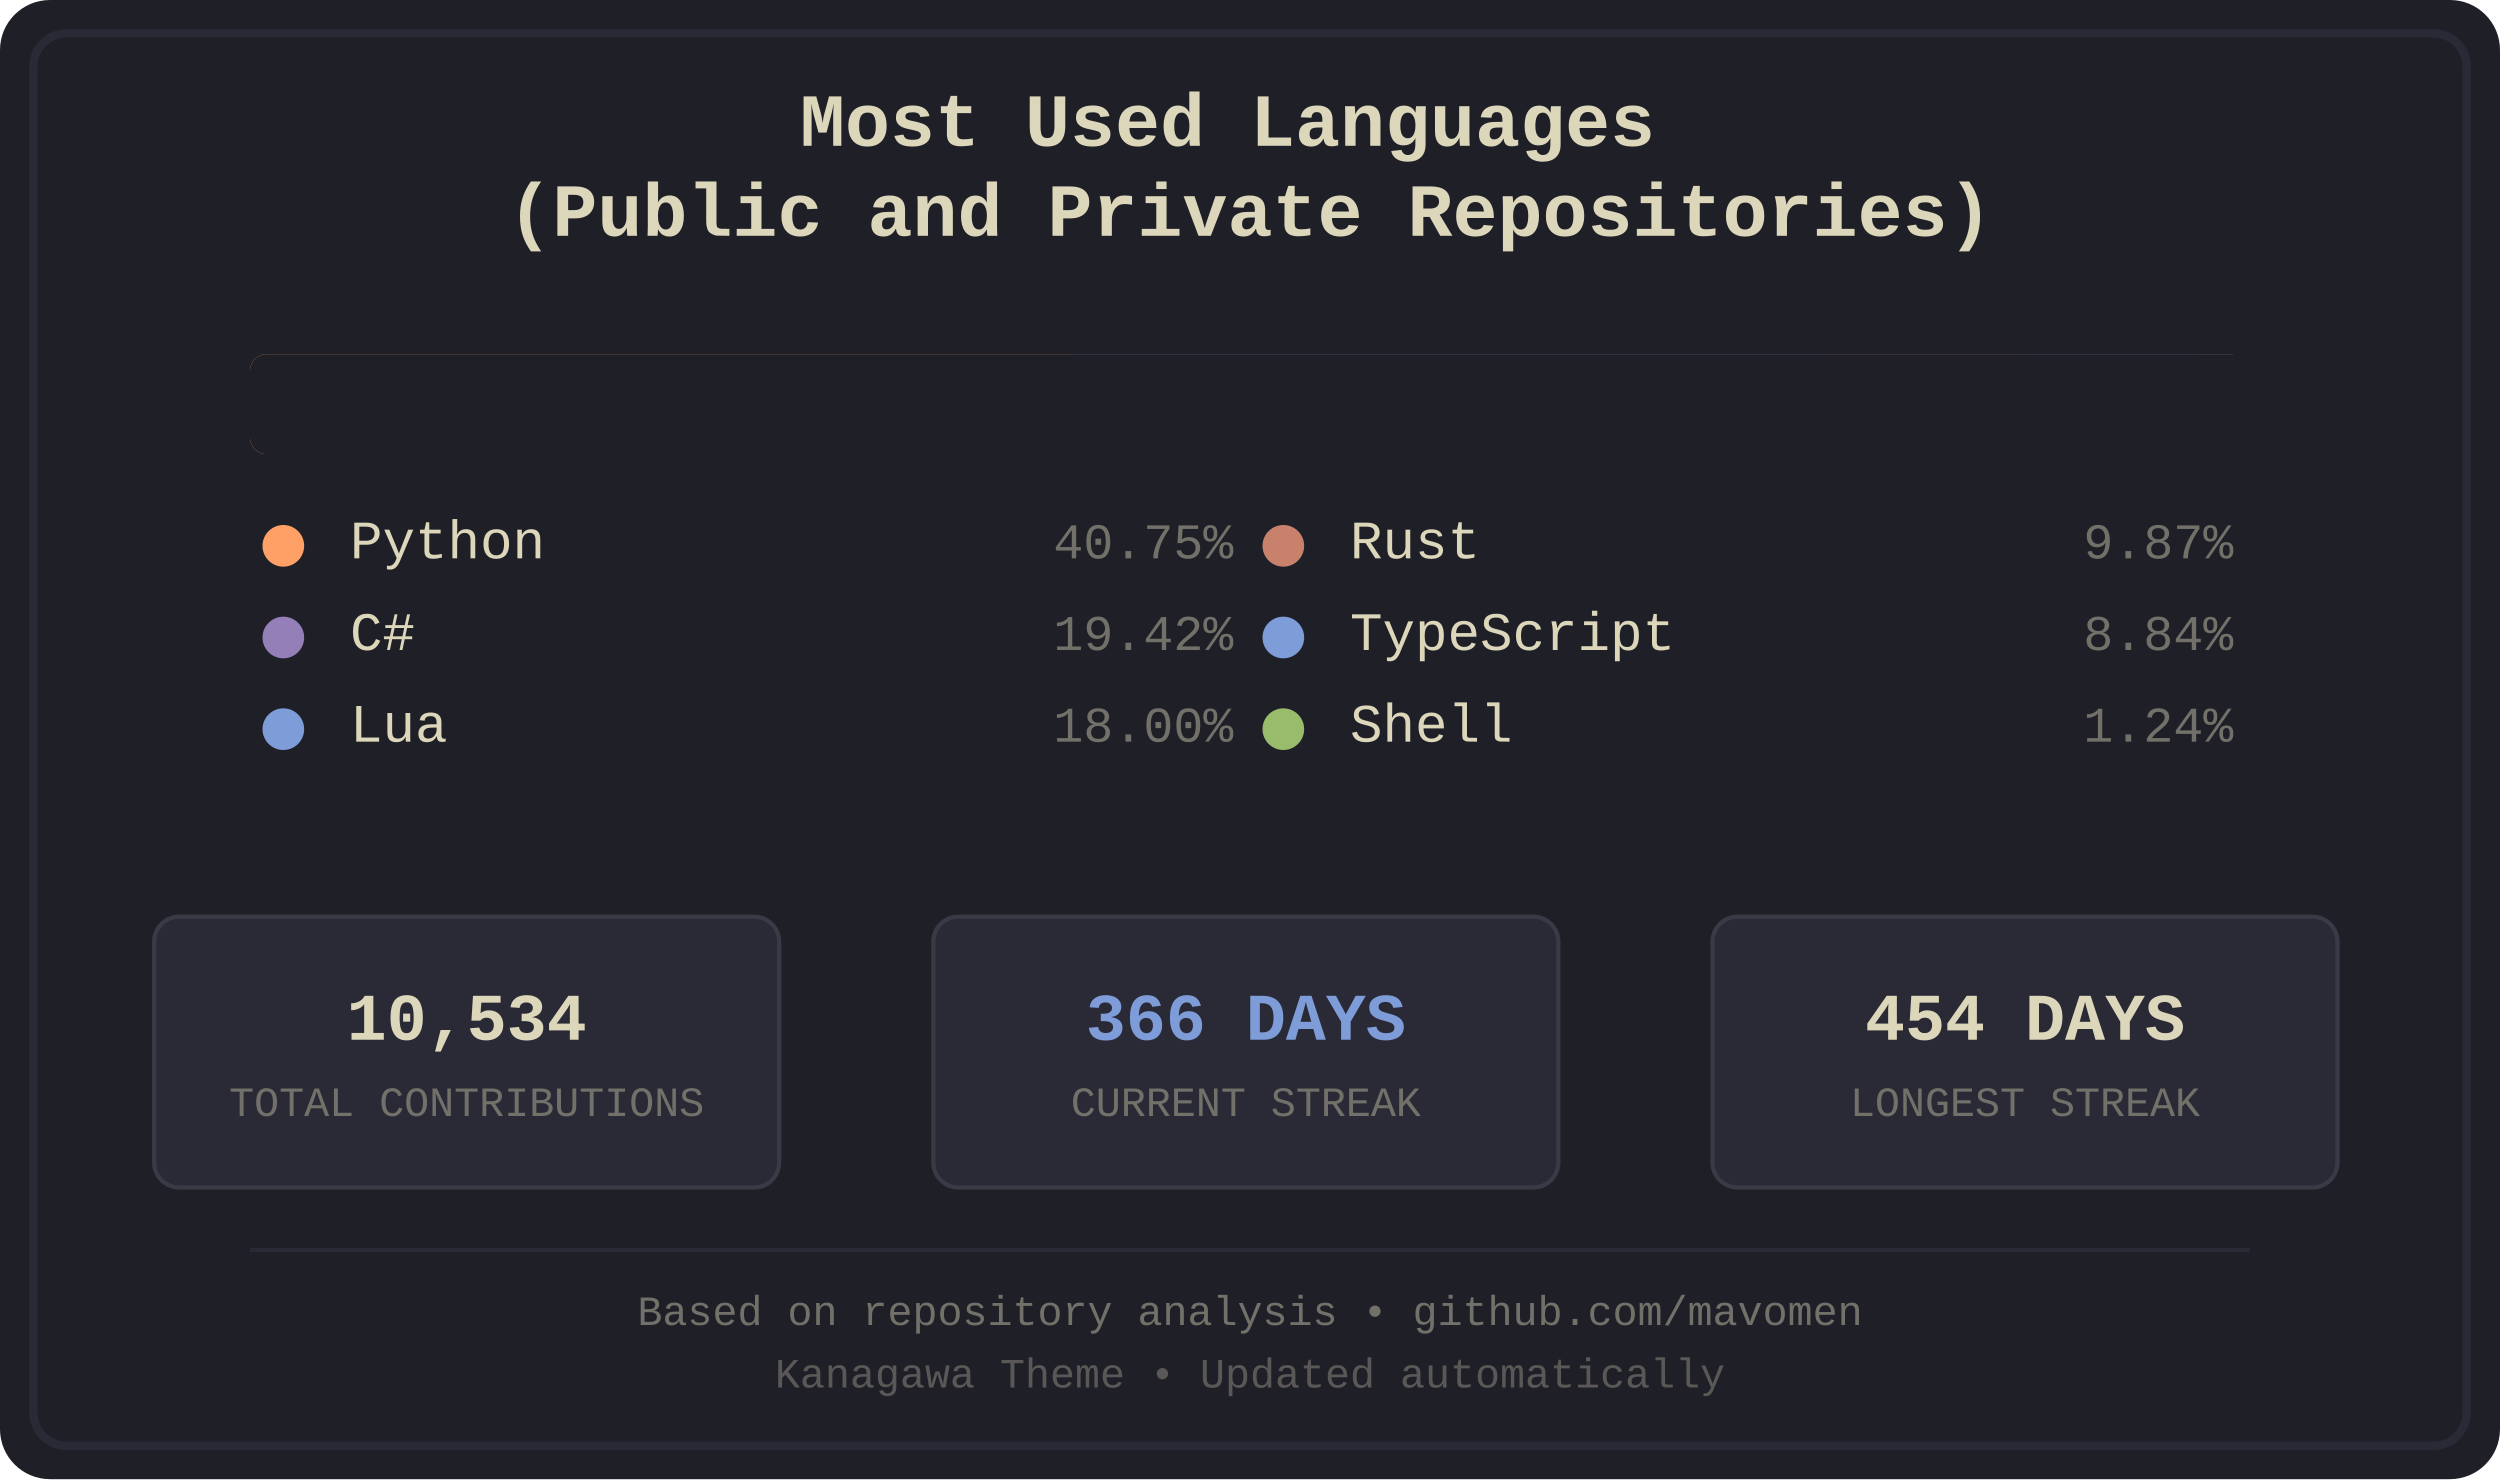
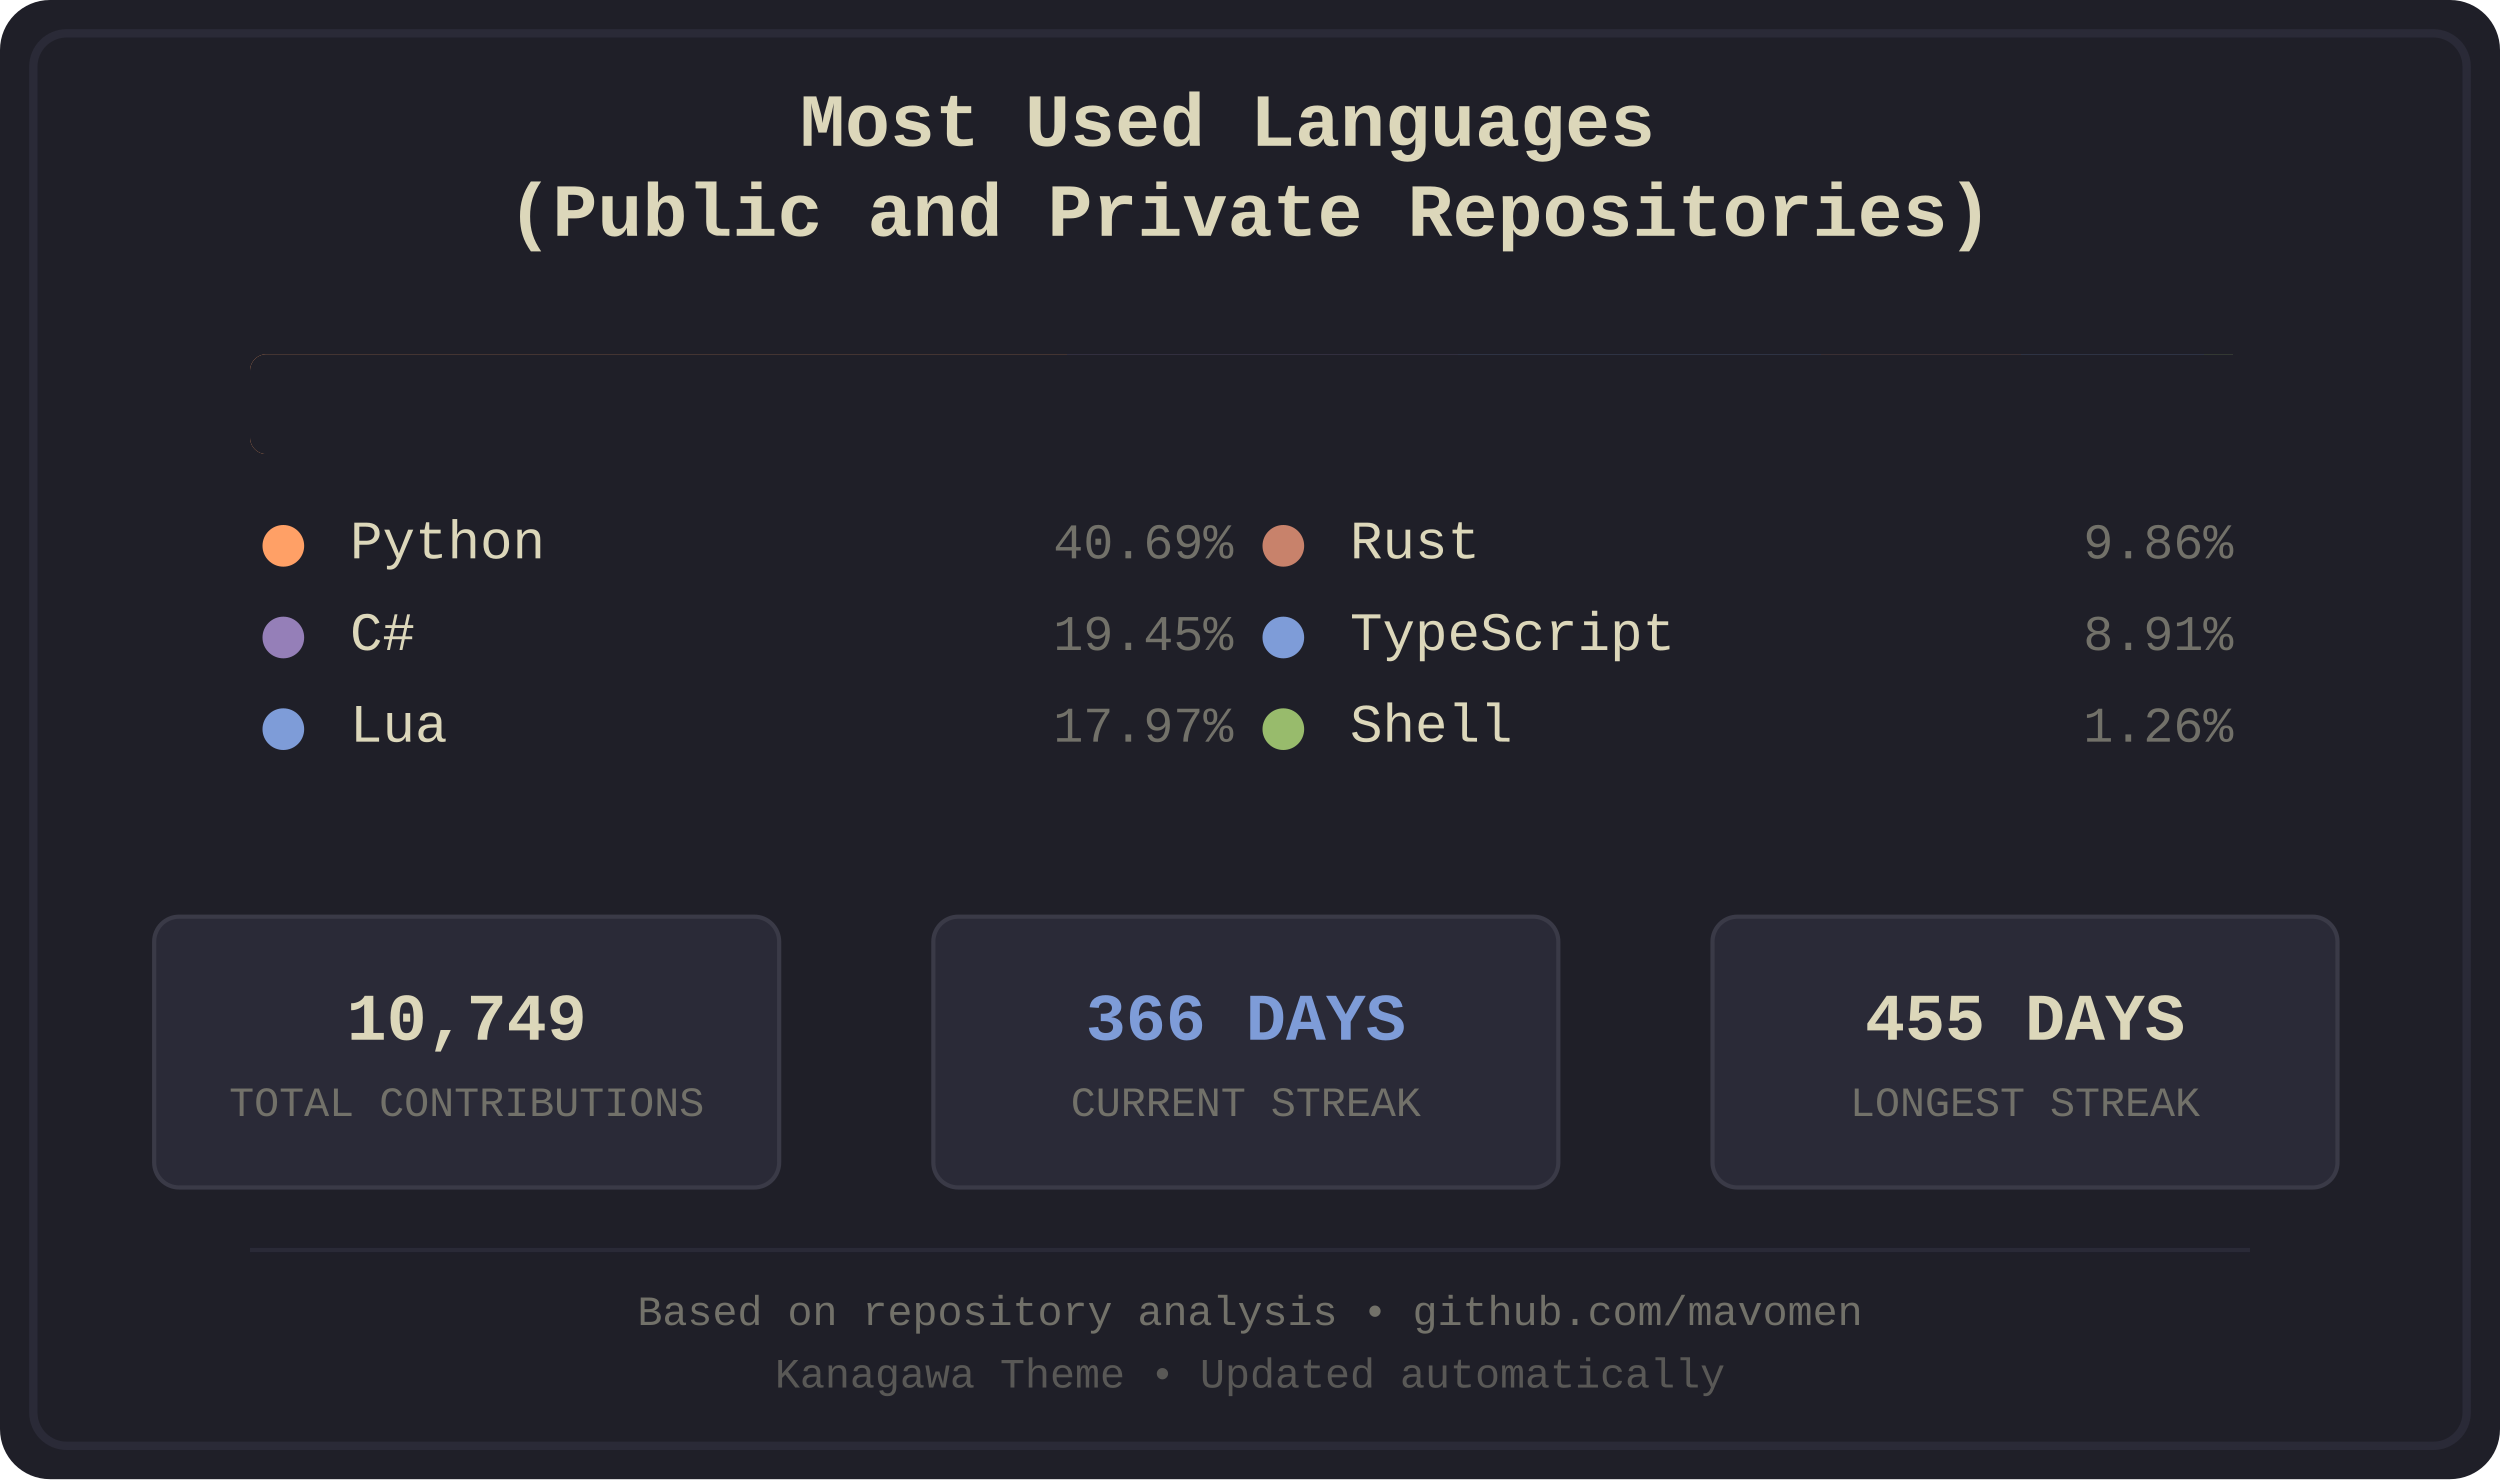
<svg xmlns="http://www.w3.org/2000/svg" width="600" height="355" viewBox="0 0 600 355">
  <defs>
    <style>
.bg-primary { fill: #1f1f28; }
.bg-secondary { fill: #16161d; }
.fg-primary { fill: #dcd7ba; }
.fg-secondary { fill: #727169; }
.border { stroke: #2a2a37; }
.font-title { font-family: 'Courier New', monospace; font-size: 18px; font-weight: bold; }
.font-lang { font-family: 'Courier New', monospace; font-size: 13px; }
.font-percent { font-family: 'Courier New', monospace; font-size: 12px; }
.font-footer { font-family: 'Courier New', monospace; font-size: 10px; }
.stat-box { fill: #2a2a37; stroke: #3a3a47; stroke-width: 1; rx: 6; ry: 6; }
.stat-value { font-family: 'Courier New', monospace; font-size: 16px; font-weight: bold; }
.stat-label { font-family: 'Courier New', monospace; font-size: 10px; }
.python { fill: #ffa066; }
.csharp { fill: #957fb8; }
.lua { fill: #7e9cd8; }
.rust { fill: #c8826b; }
.typescript { fill: #7e9cd8; }
.shell { fill: #98bb6c; }
</style>
    <clipPath id="barClip">
      <rect x="60" y="85" width="480" height="24" rx="4" ry="4" />
    </clipPath>
  </defs>
  <rect width="600" height="355" fill="#1f1f28" rx="12" />
  <rect x="8" y="8" width="584" height="339" fill="none" stroke="#2a2a37" stroke-width="2" rx="8" />
  <text x="300.0" y="35" text-anchor="middle" fill="#dcd7ba" class="font-title">
    <tspan x="300.0" dy="0">Most Used Languages</tspan>
    <tspan x="300.0" dy="1.2em">(Public and Private Repositories)</tspan>
  </text>
  <g id="language-bar" clip-path="url(#barClip)" shape-rendering="crispEdges">
-     <rect x="60" y="85" width="197" height="24" class="python" />
-     <rect x="257" y="85" width="94" height="24" class="csharp" />
-     <rect x="351" y="85" width="87" height="24" class="lua" />
-     <rect x="438" y="85" width="48" height="24" class="rust" />
-     <rect x="486" y="85" width="43" height="24" class="typescript" />
+     <rect x="60" y="85" width="196" height="24" class="python" />
+     <rect x="256" y="85" width="94" height="24" class="csharp" />
+     <rect x="350" y="85" width="87" height="24" class="lua" />
+     <rect x="437" y="85" width="48" height="24" class="rust" />
+     <rect x="485" y="85" width="44" height="24" class="typescript" />
    <rect x="529" y="85" width="7" height="24" class="shell" />
  </g>
  <rect x="60" y="85" width="480" height="24" fill="#1f1f28" rx="4">
    <animate attributeName="width" from="480" to="0" dur="1.2s" fill="freeze" />
  </rect>
  <g transform="translate(60.0, 134)">
    <circle cx="8" cy="-3" r="5" class="python" />
    <text x="24" y="0" class="fg-primary font-lang">Python</text>
-     <text x="236.0" y="0" class="fg-secondary font-percent" text-anchor="end">40.75%</text>
+     <text x="236.0" y="0" class="fg-secondary font-percent" text-anchor="end">40.69%</text>
  </g>
  <g transform="translate(60.0, 156)">
    <circle cx="8" cy="-3" r="5" class="csharp" />
    <text x="24" y="0" class="fg-primary font-lang">C#</text>
-     <text x="236.0" y="0" class="fg-secondary font-percent" text-anchor="end">19.42%</text>
+     <text x="236.0" y="0" class="fg-secondary font-percent" text-anchor="end">19.45%</text>
  </g>
  <g transform="translate(60.0, 178)">
    <circle cx="8" cy="-3" r="5" class="lua" />
    <text x="24" y="0" class="fg-primary font-lang">Lua</text>
-     <text x="236.0" y="0" class="fg-secondary font-percent" text-anchor="end">18.00%</text>
+     <text x="236.0" y="0" class="fg-secondary font-percent" text-anchor="end">17.97%</text>
  </g>
  <g transform="translate(300.0, 134)">
    <circle cx="8" cy="-3" r="5" class="rust" />
    <text x="24" y="0" class="fg-primary font-lang">Rust</text>
-     <text x="236.0" y="0" class="fg-secondary font-percent" text-anchor="end">9.87%</text>
+     <text x="236.0" y="0" class="fg-secondary font-percent" text-anchor="end">9.86%</text>
  </g>
  <g transform="translate(300.0, 156)">
    <circle cx="8" cy="-3" r="5" class="typescript" />
    <text x="24" y="0" class="fg-primary font-lang">TypeScript</text>
-     <text x="236.0" y="0" class="fg-secondary font-percent" text-anchor="end">8.84%</text>
+     <text x="236.0" y="0" class="fg-secondary font-percent" text-anchor="end">8.91%</text>
  </g>
  <g transform="translate(300.0, 178)">
    <circle cx="8" cy="-3" r="5" class="shell" />
    <text x="24" y="0" class="fg-primary font-lang">Shell</text>
-     <text x="236.0" y="0" class="fg-secondary font-percent" text-anchor="end">1.24%</text>
+     <text x="236.0" y="0" class="fg-secondary font-percent" text-anchor="end">1.26%</text>
  </g>
  <rect x="37" y="220" width="150" height="65" class="stat-box" />
-   <text x="112.0" y="245" text-anchor="middle" dominant-baseline="middle" fill="#dcd7ba" class="stat-value">10,534</text>
+   <text x="112.0" y="245" text-anchor="middle" dominant-baseline="middle" fill="#dcd7ba" class="stat-value">10,749</text>
  <text x="112.0" y="265" text-anchor="middle" dominant-baseline="middle" fill="#727169" class="stat-label">TOTAL CONTRIBUTIONS</text>
  <rect x="224" y="220" width="150" height="65" class="stat-box" />
  <text x="299.0" y="245" text-anchor="middle" dominant-baseline="middle" fill="#7e9cd8" class="stat-value">366 DAYS</text>
  <text x="299.0" y="265" text-anchor="middle" dominant-baseline="middle" fill="#727169" class="stat-label">CURRENT STREAK</text>
  <rect x="411" y="220" width="150" height="65" class="stat-box" />
-   <text x="486.0" y="245" text-anchor="middle" dominant-baseline="middle" fill="#dcd7ba" class="stat-value">454 DAYS</text>
+   <text x="486.0" y="245" text-anchor="middle" dominant-baseline="middle" fill="#dcd7ba" class="stat-value">455 DAYS</text>
  <text x="486.0" y="265" text-anchor="middle" dominant-baseline="middle" fill="#727169" class="stat-label">LONGEST STREAK</text>
  <line x1="60" y1="300" x2="540" y2="300" stroke="#2a2a37" stroke-width="1" />
  <text x="300.0" y="318" text-anchor="middle" class="fg-secondary font-footer">Based on repository analysis • github.com/mavomen</text>
  <text x="300.0" y="333" text-anchor="middle" class="fg-secondary font-footer" opacity="0.7">Kanagawa Theme • Updated automatically</text>
</svg>
